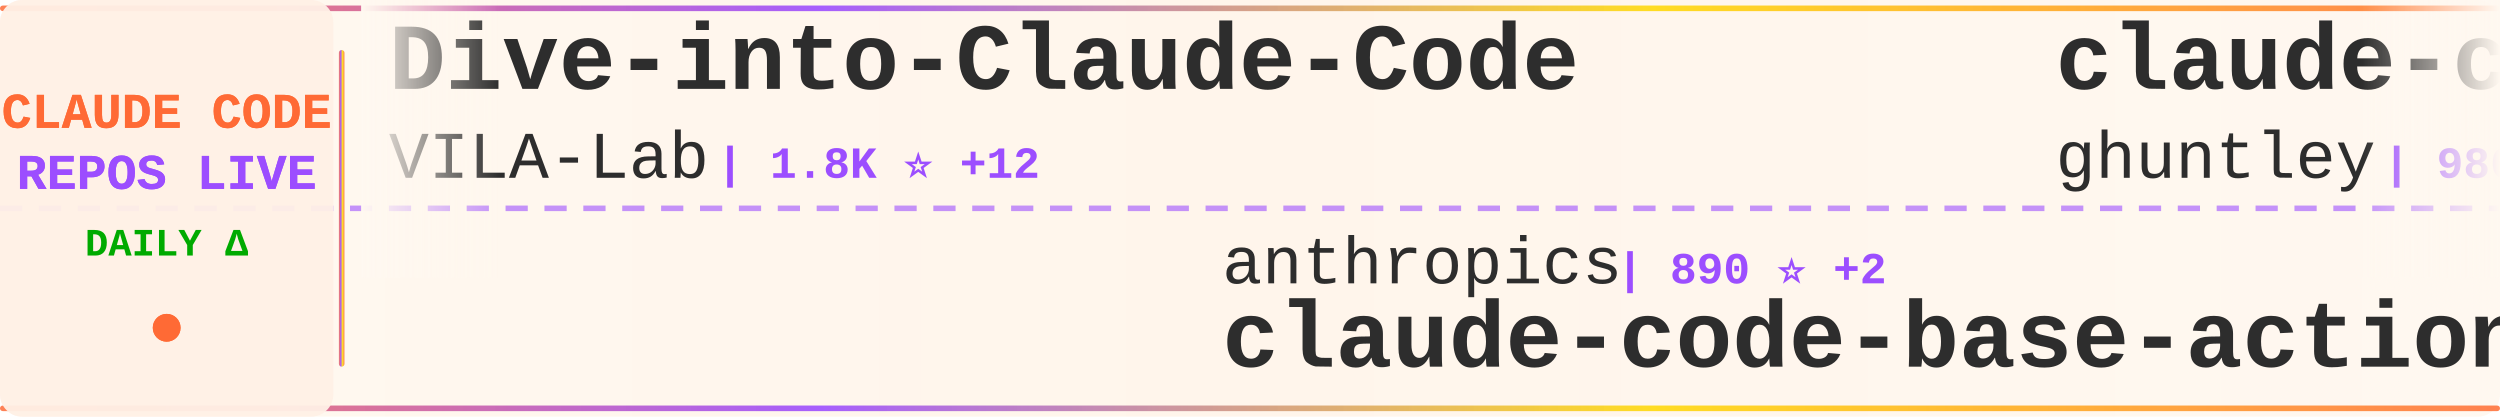
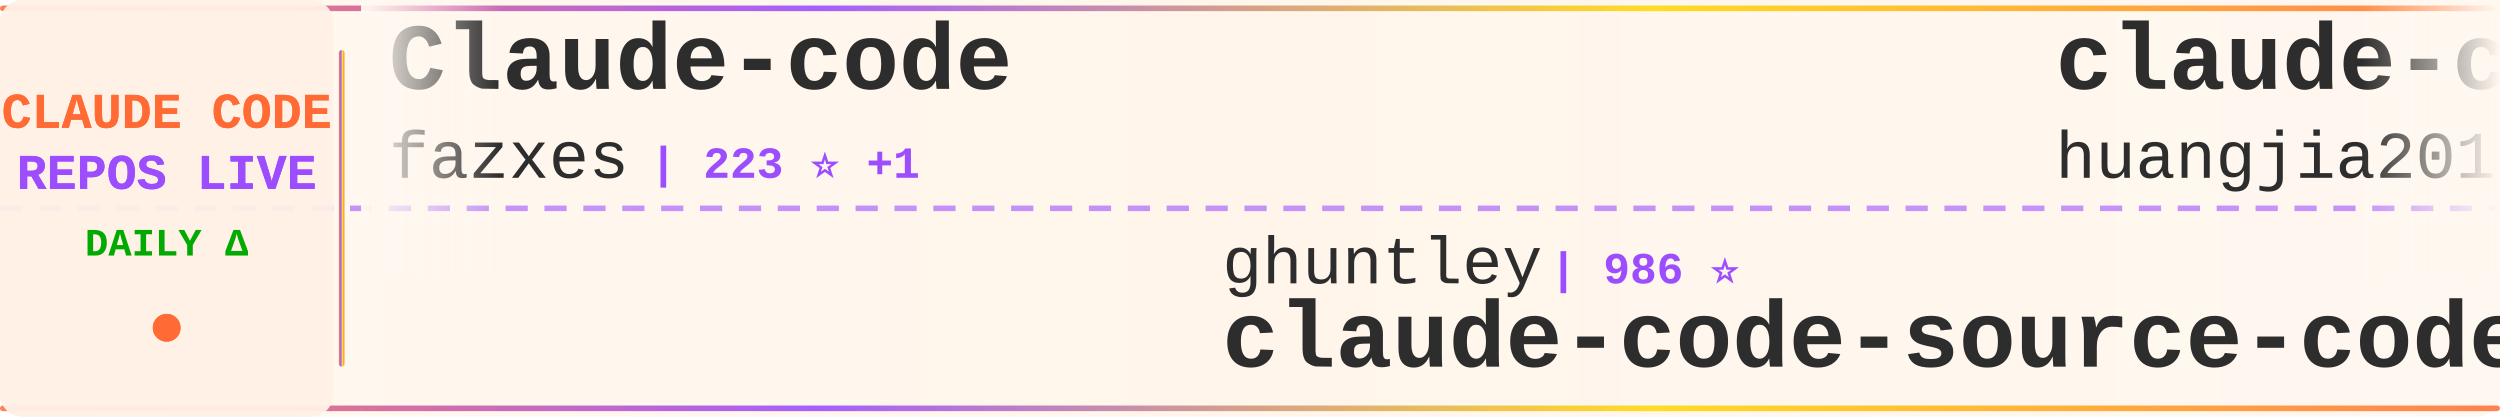
<svg xmlns="http://www.w3.org/2000/svg" width="900" height="150">
  <defs>
    <linearGradient id="tickerBg" x1="0%" y1="0%" x2="100%" y2="0%">
      <stop offset="0%" style="stop-color:#fff8f0;stop-opacity:0.98" />
      <stop offset="50%" style="stop-color:#fff5eb;stop-opacity:1" />
      <stop offset="100%" style="stop-color:#fff8f0;stop-opacity:0.98" />
    </linearGradient>
    <linearGradient id="borderGrad" x1="0%" y1="0%" x2="100%" y2="0%">
      <stop offset="0%" style="stop-color:#FF6B35;stop-opacity:0.85">
        <animate attributeName="stop-opacity" values="0.85;1;0.85" dur="2s" repeatCount="indefinite" />
      </stop>
      <stop offset="33%" style="stop-color:#9C4EFF;stop-opacity:0.9">
        <animate attributeName="stop-opacity" values="0.9;1;0.9" dur="2.2s" repeatCount="indefinite" />
      </stop>
      <stop offset="66%" style="stop-color:#FFD700;stop-opacity:0.85">
        <animate attributeName="stop-opacity" values="0.85;1;0.85" dur="1.8s" repeatCount="indefinite" />
      </stop>
      <stop offset="100%" style="stop-color:#FF6B35;stop-opacity:0.85">
        <animate attributeName="stop-opacity" values="0.85;1;0.85" dur="2s" repeatCount="indefinite" />
      </stop>
    </linearGradient>
    <filter id="textGlow">
      <feGaussianBlur stdDeviation="0.15" result="coloredBlur" />
      <feMerge>
        <feMergeNode in="coloredBlur" />
        <feMergeNode in="SourceGraphic" />
      </feMerge>
    </filter>
    <filter id="metricGlow">
      <feGaussianBlur stdDeviation="0.2" result="coloredBlur" />
      <feMerge>
        <feMergeNode in="coloredBlur" />
        <feMergeNode in="SourceGraphic" />
      </feMerge>
    </filter>
    <linearGradient id="leftFade" x1="0%" y1="0%" x2="100%" y2="0%">
      <stop offset="0%" style="stop-color:#fff8f0;stop-opacity:1" />
      <stop offset="100%" style="stop-color:#fff8f0;stop-opacity:0" />
    </linearGradient>
    <linearGradient id="rightFade" x1="0%" y1="0%" x2="100%" y2="0%">
      <stop offset="0%" style="stop-color:#fff8f0;stop-opacity:0" />
      <stop offset="100%" style="stop-color:#fff8f0;stop-opacity:1" />
    </linearGradient>
  </defs>
  <rect width="900" height="150" fill="url(#tickerBg)" rx="8" />
  <rect x="0" y="2" width="900" height="2" fill="url(#borderGrad)" rx="1" />
  <rect x="0" y="146" width="900" height="2" fill="url(#borderGrad)" rx="1" />
  <line x1="0" y1="75" x2="900" y2="75" stroke="#9C4EFF" stroke-width="2" stroke-dasharray="8 6" opacity="0.6" />
  <rect x="0" y="0" width="120" height="150" fill="#fff0e6" opacity="0.95" rx="8" />
  <text x="60" y="46" font-family="'Courier New', monospace" font-size="18" font-weight="bold" fill="#FF6B35" text-anchor="middle" filter="url(#textGlow)">
    CLAUDE CODE
  </text>
  <text x="60" y="68" font-family="'Courier New', monospace" font-size="18" font-weight="bold" fill="#9C4EFF" text-anchor="middle" filter="url(#textGlow)">
    REPOS LIVE
  </text>
  <text x="60" y="92" font-family="'Courier New', monospace" font-size="14" font-weight="bold" fill="#00aa00" text-anchor="middle">
    DAILY Δ
  </text>
  <circle cx="60" cy="118" r="5" fill="#FF6B35" filter="url(#metricGlow)">
    <animate attributeName="r" values="4;6;4" dur="1.5s" repeatCount="indefinite" />
    <animate attributeName="opacity" values="0.6;1;0.6" dur="1.5s" repeatCount="indefinite" />
  </circle>
  <rect x="122" y="18" width="2" height="114" fill="url(#borderGrad)" rx="1" />
  <clipPath id="tickerClip">
    <rect x="130" y="0" width="770" height="150" />
  </clipPath>
  <g clip-path="url(#tickerClip)">
    <g id="tickerItems">
      <animateTransform attributeName="transform" attributeType="XML" type="translate" from="0 0" to="-3000 0" dur="54s" repeatCount="indefinite" />
      <g transform="translate(0, 0)">
-         <text x="140" y="32" font-family="'Courier New', monospace" font-size="34" font-weight="bold" fill="#2d2d2d">Dive-into-Claude-Code</text>
-         <text x="140" y="64" font-family="'Courier New', monospace" font-size="24" font-weight="normal" fill="#2d2d2d" opacity="1.0">VILA-Lab</text>
-         <text x="258" y="64" font-family="'Courier New', monospace" font-size="16" font-weight="bold" fill="#9C4EFF"> | 1.8K ⭐ +12</text>
+         <text x="140" y="32" font-family="'Courier New', monospace" font-size="34" font-weight="bold" fill="#2d2d2d">Claude-code</text>
+         <text x="140" y="64" font-family="'Courier New', monospace" font-size="24" font-weight="normal" fill="#2d2d2d" opacity="1.0">fazxes</text>
+         <text x="234" y="64" font-family="'Courier New', monospace" font-size="16" font-weight="bold" fill="#9C4EFF"> | 223 ⭐ +1</text>
      </g>
      <g transform="translate(300, 0)">
-         <text x="140" y="102" font-family="'Courier New', monospace" font-size="24" font-weight="normal" fill="#2d2d2d" opacity="1.0">anthropics</text>
-         <text x="282" y="102" font-family="'Courier New', monospace" font-size="16" font-weight="bold" fill="#9C4EFF"> | 890 ⭐ +2</text>
-         <text x="140" y="132" font-family="'Courier New', monospace" font-size="34" font-weight="bold" fill="#2d2d2d">claude-code-base-action</text>
+         <text x="140" y="102" font-family="'Courier New', monospace" font-size="24" font-weight="normal" fill="#2d2d2d" opacity="1.0">ghuntley</text>
+         <text x="258" y="102" font-family="'Courier New', monospace" font-size="16" font-weight="bold" fill="#9C4EFF"> | 986 ⭐</text>
+         <text x="140" y="132" font-family="'Courier New', monospace" font-size="34" font-weight="bold" fill="#2d2d2d">claude-code-source-code-...</text>
      </g>
      <g transform="translate(600, 0)">
-         <text x="140" y="32" font-family="'Courier New', monospace" font-size="34" font-weight="bold" fill="#2d2d2d">claude-code-source-code-...</text>
-         <text x="140" y="64" font-family="'Courier New', monospace" font-size="24" font-weight="normal" fill="#2d2d2d" opacity="1.0">ghuntley</text>
-         <text x="258" y="64" font-family="'Courier New', monospace" font-size="16" font-weight="bold" fill="#9C4EFF"> | 986 ⭐</text>
+         <text x="140" y="32" font-family="'Courier New', monospace" font-size="34" font-weight="bold" fill="#2d2d2d">claude-code-engineering</text>
+         <text x="140" y="64" font-family="'Courier New', monospace" font-size="24" font-weight="normal" fill="#2d2d2d" opacity="1.0">huangjia2019</text>
+         <text x="306" y="64" font-family="'Courier New', monospace" font-size="16" font-weight="bold" fill="#9C4EFF"> | 915 ⭐ +9</text>
      </g>
      <g transform="translate(900, 0)">
-         <text x="140" y="102" font-family="'Courier New', monospace" font-size="24" font-weight="normal" fill="#2d2d2d" opacity="1.0">fazxes</text>
-         <text x="234" y="102" font-family="'Courier New', monospace" font-size="16" font-weight="bold" fill="#9C4EFF"> | 223 ⭐ +1</text>
-         <text x="140" y="132" font-family="'Courier New', monospace" font-size="34" font-weight="bold" fill="#2d2d2d">Claude-code</text>
+         <text x="140" y="102" font-family="'Courier New', monospace" font-size="24" font-weight="normal" fill="#2d2d2d" opacity="1.0">centminmod</text>
+         <text x="282" y="102" font-family="'Courier New', monospace" font-size="16" font-weight="bold" fill="#9C4EFF"> | 2.4K ⭐ +1</text>
+         <text x="140" y="132" font-family="'Courier New', monospace" font-size="34" font-weight="bold" fill="#2d2d2d">my-claude-code-setup</text>
      </g>
      <g transform="translate(1200, 0)">
+         <text x="140" y="32" font-family="'Courier New', monospace" font-size="34" font-weight="bold" fill="#2d2d2d">claude-code-guide</text>
+         <text x="140" y="64" font-family="'Courier New', monospace" font-size="24" font-weight="normal" fill="#2d2d2d" opacity="1.0">zebbern</text>
+         <text x="246" y="64" font-family="'Courier New', monospace" font-size="16" font-weight="bold" fill="#9C4EFF"> | 4.4K ⭐ +5</text>
+       </g>
+       <g transform="translate(1500, 0)">
+         <text x="140" y="102" font-family="'Courier New', monospace" font-size="24" font-weight="normal" fill="#2d2d2d" opacity="1.0">ding113</text>
+         <text x="246" y="102" font-family="'Courier New', monospace" font-size="16" font-weight="bold" fill="#9C4EFF"> | 3.2K ⭐ +10</text>
+         <text x="140" y="132" font-family="'Courier New', monospace" font-size="34" font-weight="bold" fill="#2d2d2d">claude-code-hub</text>
+       </g>
+       <g transform="translate(1800, 0)">
        <text x="140" y="32" font-family="'Courier New', monospace" font-size="34" font-weight="bold" fill="#2d2d2d">Claude-Code</text>
        <text x="140" y="64" font-family="'Courier New', monospace" font-size="24" font-weight="normal" fill="#2d2d2d" opacity="1.0">pengchengneo</text>
        <text x="306" y="64" font-family="'Courier New', monospace" font-size="16" font-weight="bold" fill="#9C4EFF"> | 1.6K ⭐ +2</text>
      </g>
-       <g transform="translate(1500, 0)">
-         <text x="140" y="102" font-family="'Courier New', monospace" font-size="24" font-weight="normal" fill="#2d2d2d" opacity="1.0">ponponon</text>
-         <text x="258" y="102" font-family="'Courier New', monospace" font-size="16" font-weight="bold" fill="#9C4EFF"> | 2.3K ⭐ +1</text>
-         <text x="140" y="132" font-family="'Courier New', monospace" font-size="34" font-weight="bold" fill="#2d2d2d">claude_code_src</text>
-       </g>
-       <g transform="translate(1800, 0)">
-         <text x="140" y="32" font-family="'Courier New', monospace" font-size="34" font-weight="bold" fill="#2d2d2d">Open-ClaudeCode</text>
-         <text x="140" y="64" font-family="'Courier New', monospace" font-size="24" font-weight="normal" fill="#2d2d2d" opacity="1.0">LING71671</text>
-         <text x="270" y="64" font-family="'Courier New', monospace" font-size="16" font-weight="bold" fill="#9C4EFF"> | 905 ⭐ +1</text>
-       </g>
      <g transform="translate(2100, 0)">
-         <text x="140" y="102" font-family="'Courier New', monospace" font-size="24" font-weight="normal" fill="#2d2d2d" opacity="1.0">OneRedOak</text>
-         <text x="270" y="102" font-family="'Courier New', monospace" font-size="16" font-weight="bold" fill="#9C4EFF"> | 3.8K ⭐ +1</text>
-         <text x="140" y="132" font-family="'Courier New', monospace" font-size="34" font-weight="bold" fill="#2d2d2d">claude-code-workflows</text>
+         <text x="140" y="102" font-family="'Courier New', monospace" font-size="24" font-weight="normal" fill="#2d2d2d" opacity="1.0">Alishahryar1</text>
+         <text x="306" y="102" font-family="'Courier New', monospace" font-size="16" font-weight="bold" fill="#9C4EFF"> | 38.0K ⭐ +169</text>
+         <text x="140" y="132" font-family="'Courier New', monospace" font-size="34" font-weight="bold" fill="#2d2d2d">free-claude-code</text>
      </g>
      <g transform="translate(2400, 0)">
-         <text x="140" y="32" font-family="'Courier New', monospace" font-size="34" font-weight="bold" fill="#2d2d2d">claude-code-rev</text>
-         <text x="140" y="64" font-family="'Courier New', monospace" font-size="24" font-weight="normal" fill="#2d2d2d" opacity="1.0">oboard</text>
-         <text x="234" y="64" font-family="'Courier New', monospace" font-size="16" font-weight="bold" fill="#9C4EFF"> | 3.2K ⭐ +2</text>
+         <text x="140" y="32" font-family="'Courier New', monospace" font-size="34" font-weight="bold" fill="#2d2d2d">learn-claude-code</text>
+         <text x="140" y="64" font-family="'Courier New', monospace" font-size="24" font-weight="normal" fill="#2d2d2d" opacity="1.0">shareAI-lab</text>
+         <text x="294" y="64" font-family="'Courier New', monospace" font-size="16" font-weight="bold" fill="#9C4EFF"> | 69.4K ⭐ +207</text>
      </g>
      <g transform="translate(2700, 0)">
-         <text x="140" y="102" font-family="'Courier New', monospace" font-size="24" font-weight="normal" fill="#2d2d2d" opacity="1.0">liuup</text>
-         <text x="222" y="102" font-family="'Courier New', monospace" font-size="16" font-weight="bold" fill="#9C4EFF"> | 3.4K ⭐ +16</text>
-         <text x="140" y="132" font-family="'Courier New', monospace" font-size="34" font-weight="bold" fill="#2d2d2d">claude-code-analysis</text>
+         <text x="140" y="102" font-family="'Courier New', monospace" font-size="24" font-weight="normal" fill="#2d2d2d" opacity="1.0">disler</text>
+         <text x="234" y="102" font-family="'Courier New', monospace" font-size="16" font-weight="bold" fill="#9C4EFF"> | 1.4K ⭐ +5</text>
+         <text x="140" y="132" font-family="'Courier New', monospace" font-size="34" font-weight="bold" fill="#2d2d2d">pi-vs-claude-code</text>
      </g>
      <g transform="translate(3000, 0)">
-         <text x="140" y="32" font-family="'Courier New', monospace" font-size="34" font-weight="bold" fill="#2d2d2d">Dive-into-Claude-Code</text>
-         <text x="140" y="64" font-family="'Courier New', monospace" font-size="24" font-weight="normal" fill="#2d2d2d" opacity="1.0">VILA-Lab</text>
-         <text x="258" y="64" font-family="'Courier New', monospace" font-size="16" font-weight="bold" fill="#9C4EFF"> | 1.8K ⭐ +12</text>
+         <text x="140" y="32" font-family="'Courier New', monospace" font-size="34" font-weight="bold" fill="#2d2d2d">Claude-code</text>
+         <text x="140" y="64" font-family="'Courier New', monospace" font-size="24" font-weight="normal" fill="#2d2d2d" opacity="1.0">fazxes</text>
+         <text x="234" y="64" font-family="'Courier New', monospace" font-size="16" font-weight="bold" fill="#9C4EFF"> | 223 ⭐ +1</text>
      </g>
      <g transform="translate(3300, 0)">
-         <text x="140" y="102" font-family="'Courier New', monospace" font-size="24" font-weight="normal" fill="#2d2d2d" opacity="1.0">anthropics</text>
-         <text x="282" y="102" font-family="'Courier New', monospace" font-size="16" font-weight="bold" fill="#9C4EFF"> | 890 ⭐ +2</text>
-         <text x="140" y="132" font-family="'Courier New', monospace" font-size="34" font-weight="bold" fill="#2d2d2d">claude-code-base-action</text>
+         <text x="140" y="102" font-family="'Courier New', monospace" font-size="24" font-weight="normal" fill="#2d2d2d" opacity="1.0">ghuntley</text>
+         <text x="258" y="102" font-family="'Courier New', monospace" font-size="16" font-weight="bold" fill="#9C4EFF"> | 986 ⭐</text>
+         <text x="140" y="132" font-family="'Courier New', monospace" font-size="34" font-weight="bold" fill="#2d2d2d">claude-code-source-code-...</text>
      </g>
      <g transform="translate(3600, 0)">
-         <text x="140" y="32" font-family="'Courier New', monospace" font-size="34" font-weight="bold" fill="#2d2d2d">claude-code-source-code-...</text>
-         <text x="140" y="64" font-family="'Courier New', monospace" font-size="24" font-weight="normal" fill="#2d2d2d" opacity="1.0">ghuntley</text>
-         <text x="258" y="64" font-family="'Courier New', monospace" font-size="16" font-weight="bold" fill="#9C4EFF"> | 986 ⭐</text>
+         <text x="140" y="32" font-family="'Courier New', monospace" font-size="34" font-weight="bold" fill="#2d2d2d">claude-code-engineering</text>
+         <text x="140" y="64" font-family="'Courier New', monospace" font-size="24" font-weight="normal" fill="#2d2d2d" opacity="1.0">huangjia2019</text>
+         <text x="306" y="64" font-family="'Courier New', monospace" font-size="16" font-weight="bold" fill="#9C4EFF"> | 915 ⭐ +9</text>
      </g>
      <g transform="translate(3900, 0)">
-         <text x="140" y="102" font-family="'Courier New', monospace" font-size="24" font-weight="normal" fill="#2d2d2d" opacity="1.0">fazxes</text>
-         <text x="234" y="102" font-family="'Courier New', monospace" font-size="16" font-weight="bold" fill="#9C4EFF"> | 223 ⭐ +1</text>
-         <text x="140" y="132" font-family="'Courier New', monospace" font-size="34" font-weight="bold" fill="#2d2d2d">Claude-code</text>
+         <text x="140" y="102" font-family="'Courier New', monospace" font-size="24" font-weight="normal" fill="#2d2d2d" opacity="1.0">centminmod</text>
+         <text x="282" y="102" font-family="'Courier New', monospace" font-size="16" font-weight="bold" fill="#9C4EFF"> | 2.4K ⭐ +1</text>
+         <text x="140" y="132" font-family="'Courier New', monospace" font-size="34" font-weight="bold" fill="#2d2d2d">my-claude-code-setup</text>
      </g>
    </g>
  </g>
  <rect x="130" y="0" width="50" height="100" fill="url(#leftFade)" />
  <rect x="850" y="0" width="50" height="100" fill="url(#rightFade)" />
</svg>
